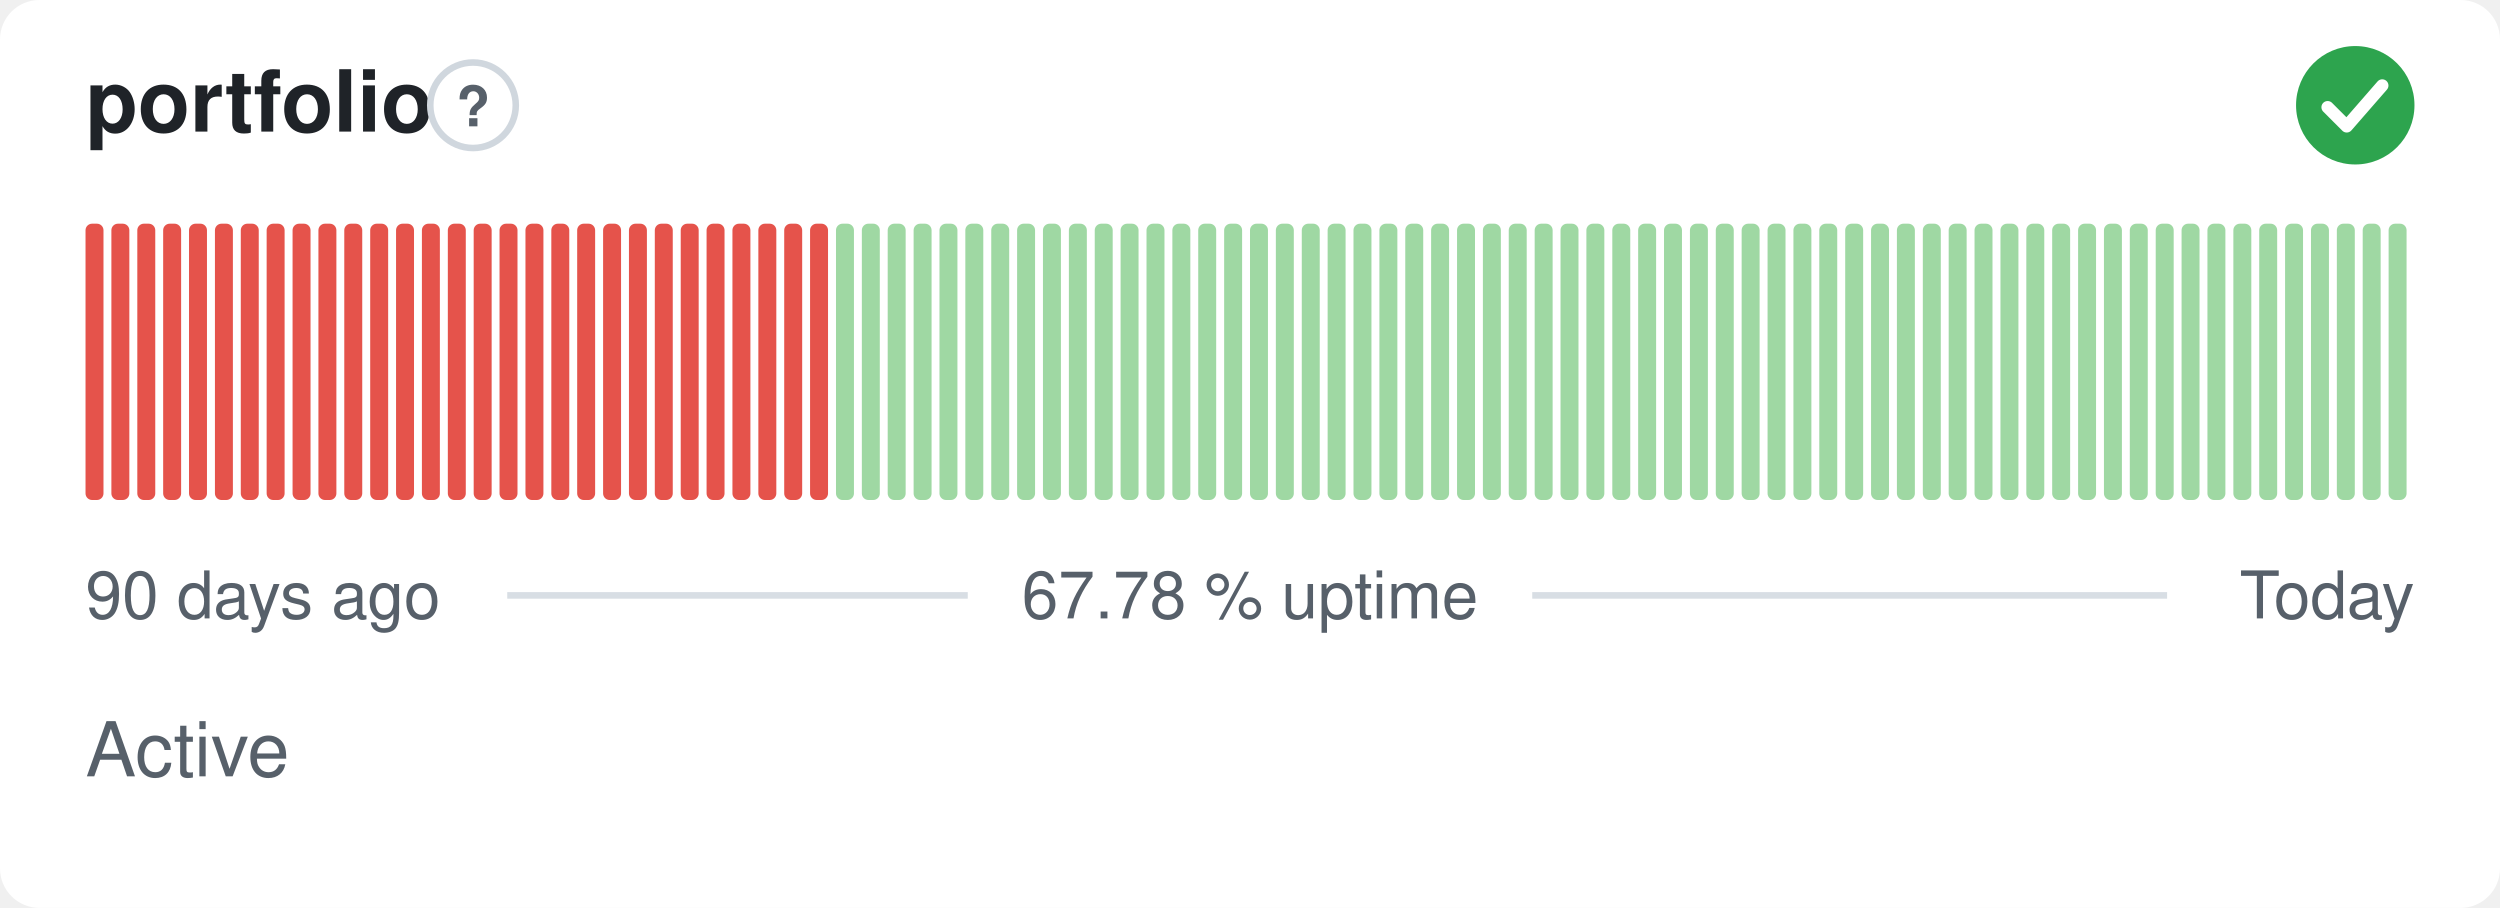
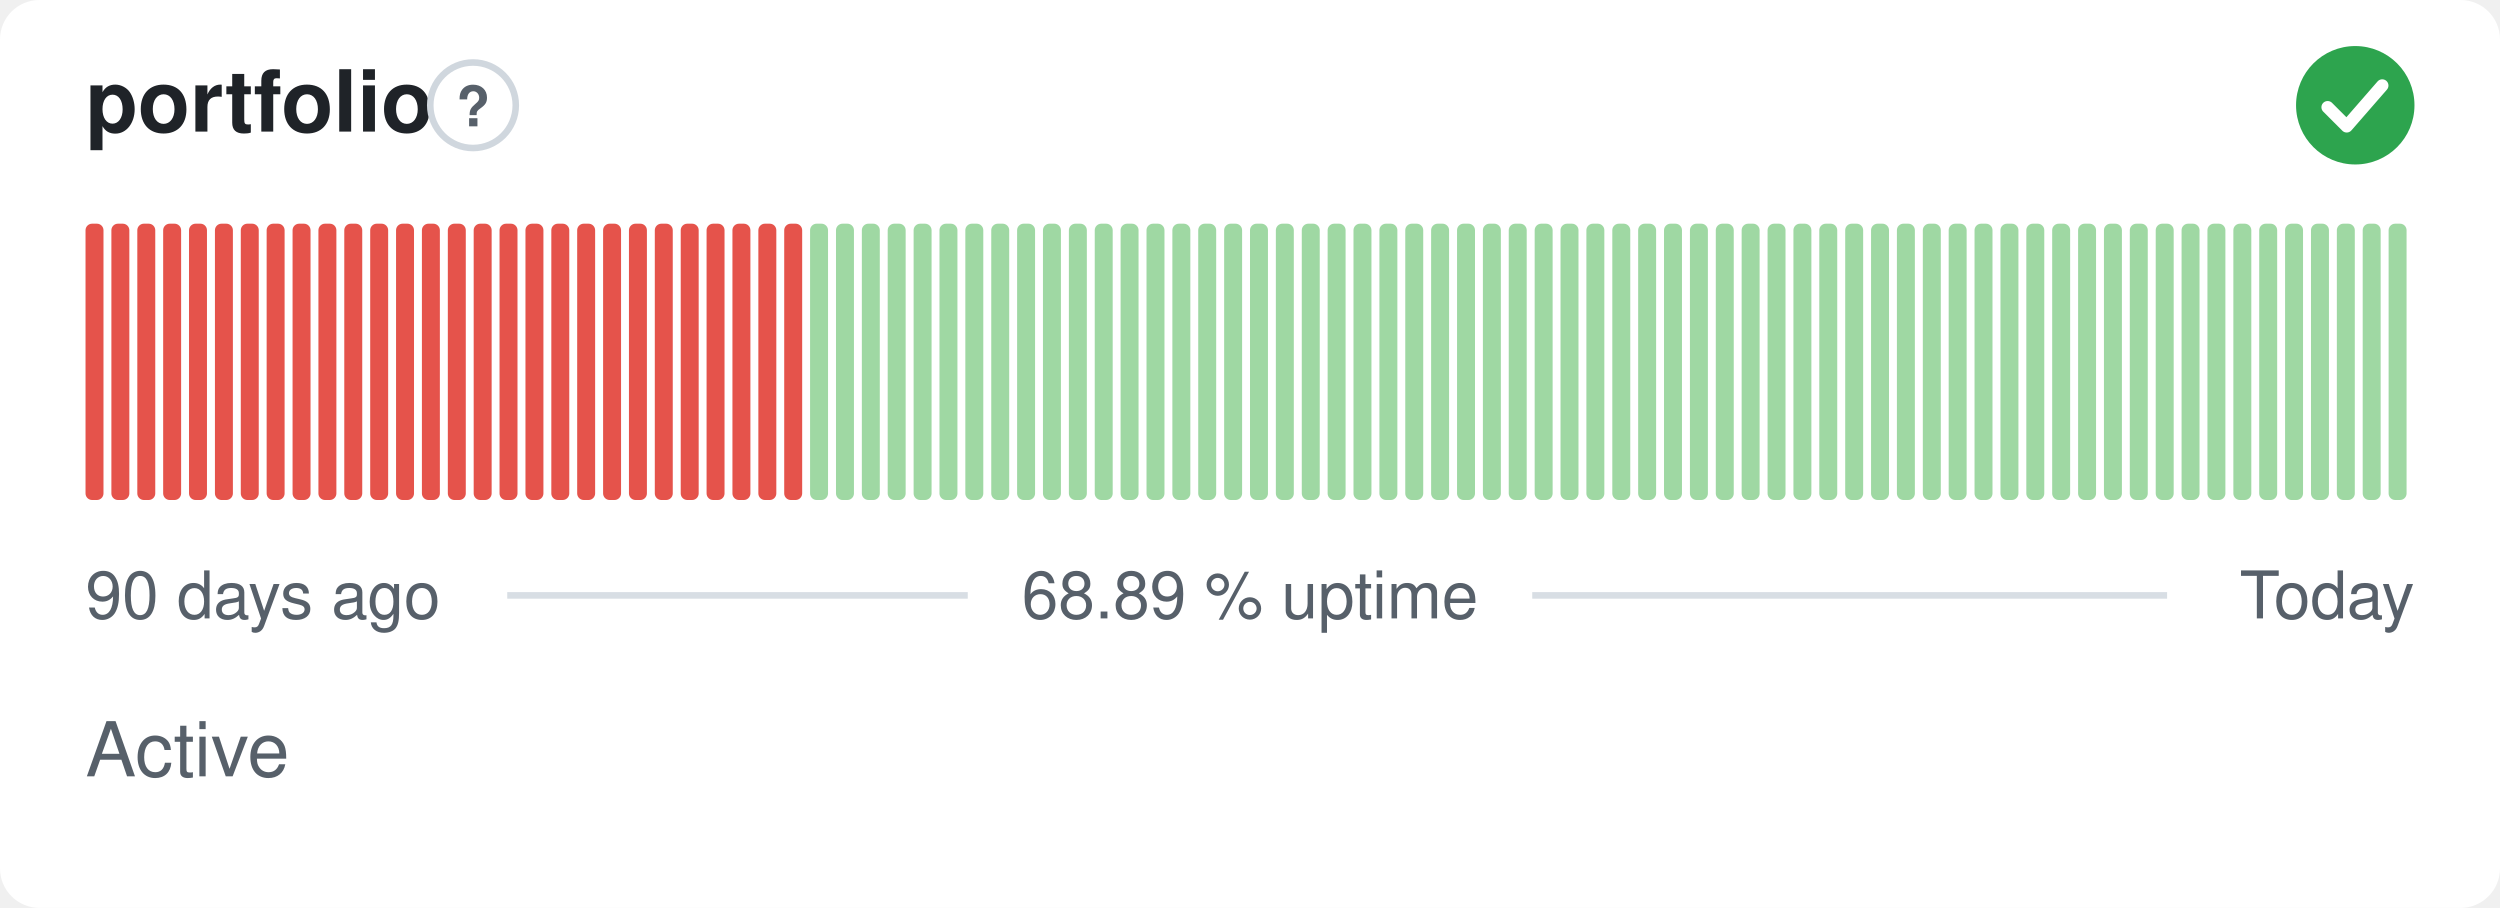
- <svg xmlns="http://www.w3.org/2000/svg" width="380" height="138" viewBox="0 0 380 138" role="img" aria-label="portfolio: Active, 67.78 % uptime over the last 90 days" font-family="-apple-system,BlinkMacSystemFont,'Segoe UI',Helvetica,Arial,sans-serif">
+ <svg xmlns="http://www.w3.org/2000/svg" width="380" height="138" viewBox="0 0 380 138" role="img" aria-label="portfolio: Active, 68.89 % uptime over the last 90 days" font-family="-apple-system,BlinkMacSystemFont,'Segoe UI',Helvetica,Arial,sans-serif">
  <style>
    @media (prefers-color-scheme: dark) {
      .bg { fill: #0d1117 }
      .title { fill: #e6edf3 }
      .muted { fill: #8b949e }
      .hint { stroke: #30363d }
      .rule { stroke: #30363d }
      .nodata { fill: #21262d }
    }
  </style>
  <rect class="bg" width="380" height="138" rx="6" fill="#ffffff" />
  <text class="title" x="13" y="20" font-size="13" font-weight="600" fill="#1f2328">portfolio</text>
  <circle class="hint" cx="71.9" cy="16" r="6.5" fill="none" stroke="#d0d7de" stroke-width="1" />
  <text class="muted" x="71.9" y="19.2" text-anchor="middle" font-size="8.5" font-weight="700" fill="#57606a">?</text>
  <circle cx="358" cy="16" r="9" fill="#2da44e" />
  <path d="M353.80 16.30l2.90 2.90 5.40 -6.20" fill="none" stroke="#fff" stroke-width="1.89" stroke-linecap="round" stroke-linejoin="round" />
  <rect x="13.00" y="34.00" width="2.73" height="42.00" rx="1" fill="#e5534b" />
  <rect x="16.93" y="34.00" width="2.73" height="42.00" rx="1" fill="#e5534b" />
  <rect x="20.87" y="34.00" width="2.73" height="42.00" rx="1" fill="#e5534b" />
  <rect x="24.80" y="34.00" width="2.73" height="42.00" rx="1" fill="#e5534b" />
  <rect x="28.73" y="34.00" width="2.73" height="42.00" rx="1" fill="#e5534b" />
  <rect x="32.67" y="34.00" width="2.73" height="42.00" rx="1" fill="#e5534b" />
  <rect x="36.60" y="34.00" width="2.73" height="42.00" rx="1" fill="#e5534b" />
  <rect x="40.53" y="34.00" width="2.73" height="42.00" rx="1" fill="#e5534b" />
  <rect x="44.47" y="34.00" width="2.73" height="42.00" rx="1" fill="#e5534b" />
  <rect x="48.40" y="34.00" width="2.73" height="42.00" rx="1" fill="#e5534b" />
  <rect x="52.33" y="34.00" width="2.73" height="42.00" rx="1" fill="#e5534b" />
  <rect x="56.27" y="34.00" width="2.73" height="42.00" rx="1" fill="#e5534b" />
  <rect x="60.20" y="34.00" width="2.73" height="42.00" rx="1" fill="#e5534b" />
  <rect x="64.13" y="34.00" width="2.73" height="42.00" rx="1" fill="#e5534b" />
  <rect x="68.07" y="34.00" width="2.73" height="42.00" rx="1" fill="#e5534b" />
  <rect x="72.00" y="34.00" width="2.73" height="42.00" rx="1" fill="#e5534b" />
  <rect x="75.93" y="34.00" width="2.73" height="42.00" rx="1" fill="#e5534b" />
  <rect x="79.87" y="34.00" width="2.73" height="42.00" rx="1" fill="#e5534b" />
  <rect x="83.80" y="34.00" width="2.73" height="42.00" rx="1" fill="#e5534b" />
  <rect x="87.73" y="34.00" width="2.73" height="42.00" rx="1" fill="#e5534b" />
  <rect x="91.67" y="34.00" width="2.73" height="42.00" rx="1" fill="#e5534b" />
  <rect x="95.60" y="34.00" width="2.73" height="42.00" rx="1" fill="#e5534b" />
  <rect x="99.53" y="34.00" width="2.73" height="42.00" rx="1" fill="#e5534b" />
  <rect x="103.47" y="34.00" width="2.73" height="42.00" rx="1" fill="#e5534b" />
  <rect x="107.40" y="34.00" width="2.73" height="42.00" rx="1" fill="#e5534b" />
  <rect x="111.33" y="34.00" width="2.73" height="42.00" rx="1" fill="#e5534b" />
  <rect x="115.27" y="34.00" width="2.73" height="42.00" rx="1" fill="#e5534b" />
  <rect x="119.20" y="34.00" width="2.73" height="42.00" rx="1" fill="#e5534b" />
-   <rect x="123.13" y="34.00" width="2.73" height="42.00" rx="1" fill="#e5534b" />
+   <rect x="123.13" y="34.00" width="2.73" height="42.00" rx="1" fill="#9fd8a3" />
  <rect x="127.07" y="34.00" width="2.73" height="42.00" rx="1" fill="#9fd8a3" />
  <rect x="131.00" y="34.00" width="2.73" height="42.00" rx="1" fill="#9fd8a3" />
  <rect x="134.93" y="34.00" width="2.73" height="42.00" rx="1" fill="#9fd8a3" />
  <rect x="138.87" y="34.00" width="2.73" height="42.00" rx="1" fill="#9fd8a3" />
  <rect x="142.80" y="34.00" width="2.73" height="42.00" rx="1" fill="#9fd8a3" />
  <rect x="146.73" y="34.00" width="2.73" height="42.00" rx="1" fill="#9fd8a3" />
  <rect x="150.67" y="34.00" width="2.73" height="42.00" rx="1" fill="#9fd8a3" />
  <rect x="154.60" y="34.00" width="2.73" height="42.00" rx="1" fill="#9fd8a3" />
  <rect x="158.53" y="34.00" width="2.73" height="42.00" rx="1" fill="#9fd8a3" />
  <rect x="162.47" y="34.00" width="2.73" height="42.00" rx="1" fill="#9fd8a3" />
  <rect x="166.40" y="34.00" width="2.73" height="42.00" rx="1" fill="#9fd8a3" />
  <rect x="170.33" y="34.00" width="2.73" height="42.00" rx="1" fill="#9fd8a3" />
  <rect x="174.27" y="34.00" width="2.73" height="42.00" rx="1" fill="#9fd8a3" />
  <rect x="178.20" y="34.00" width="2.73" height="42.00" rx="1" fill="#9fd8a3" />
  <rect x="182.13" y="34.00" width="2.73" height="42.00" rx="1" fill="#9fd8a3" />
  <rect x="186.07" y="34.00" width="2.73" height="42.00" rx="1" fill="#9fd8a3" />
  <rect x="190.00" y="34.00" width="2.73" height="42.00" rx="1" fill="#9fd8a3" />
  <rect x="193.93" y="34.00" width="2.73" height="42.00" rx="1" fill="#9fd8a3" />
  <rect x="197.87" y="34.00" width="2.73" height="42.00" rx="1" fill="#9fd8a3" />
  <rect x="201.80" y="34.00" width="2.73" height="42.00" rx="1" fill="#9fd8a3" />
  <rect x="205.73" y="34.00" width="2.73" height="42.00" rx="1" fill="#9fd8a3" />
  <rect x="209.67" y="34.00" width="2.73" height="42.00" rx="1" fill="#9fd8a3" />
  <rect x="213.60" y="34.00" width="2.73" height="42.00" rx="1" fill="#9fd8a3" />
  <rect x="217.53" y="34.00" width="2.73" height="42.00" rx="1" fill="#9fd8a3" />
  <rect x="221.47" y="34.00" width="2.73" height="42.00" rx="1" fill="#9fd8a3" />
  <rect x="225.40" y="34.00" width="2.73" height="42.00" rx="1" fill="#9fd8a3" />
  <rect x="229.33" y="34.00" width="2.73" height="42.00" rx="1" fill="#9fd8a3" />
  <rect x="233.27" y="34.00" width="2.73" height="42.00" rx="1" fill="#9fd8a3" />
  <rect x="237.20" y="34.00" width="2.73" height="42.00" rx="1" fill="#9fd8a3" />
  <rect x="241.13" y="34.00" width="2.73" height="42.00" rx="1" fill="#9fd8a3" />
  <rect x="245.07" y="34.00" width="2.73" height="42.00" rx="1" fill="#9fd8a3" />
  <rect x="249.00" y="34.00" width="2.73" height="42.00" rx="1" fill="#9fd8a3" />
  <rect x="252.93" y="34.00" width="2.73" height="42.00" rx="1" fill="#9fd8a3" />
  <rect x="256.87" y="34.00" width="2.73" height="42.00" rx="1" fill="#9fd8a3" />
  <rect x="260.80" y="34.00" width="2.73" height="42.00" rx="1" fill="#9fd8a3" />
  <rect x="264.73" y="34.00" width="2.73" height="42.00" rx="1" fill="#9fd8a3" />
  <rect x="268.67" y="34.00" width="2.73" height="42.00" rx="1" fill="#9fd8a3" />
  <rect x="272.60" y="34.00" width="2.73" height="42.00" rx="1" fill="#9fd8a3" />
  <rect x="276.53" y="34.00" width="2.73" height="42.00" rx="1" fill="#9fd8a3" />
  <rect x="280.47" y="34.00" width="2.73" height="42.00" rx="1" fill="#9fd8a3" />
  <rect x="284.40" y="34.00" width="2.73" height="42.00" rx="1" fill="#9fd8a3" />
  <rect x="288.33" y="34.00" width="2.73" height="42.00" rx="1" fill="#9fd8a3" />
  <rect x="292.27" y="34.00" width="2.73" height="42.00" rx="1" fill="#9fd8a3" />
  <rect x="296.20" y="34.00" width="2.73" height="42.00" rx="1" fill="#9fd8a3" />
  <rect x="300.13" y="34.00" width="2.73" height="42.00" rx="1" fill="#9fd8a3" />
  <rect x="304.07" y="34.00" width="2.73" height="42.00" rx="1" fill="#9fd8a3" />
  <rect x="308.00" y="34.00" width="2.73" height="42.00" rx="1" fill="#9fd8a3" />
  <rect x="311.93" y="34.00" width="2.73" height="42.00" rx="1" fill="#9fd8a3" />
  <rect x="315.87" y="34.00" width="2.73" height="42.00" rx="1" fill="#9fd8a3" />
  <rect x="319.80" y="34.00" width="2.73" height="42.00" rx="1" fill="#9fd8a3" />
  <rect x="323.73" y="34.00" width="2.73" height="42.00" rx="1" fill="#9fd8a3" />
  <rect x="327.67" y="34.00" width="2.73" height="42.00" rx="1" fill="#9fd8a3" />
  <rect x="331.60" y="34.00" width="2.73" height="42.00" rx="1" fill="#9fd8a3" />
  <rect x="335.53" y="34.00" width="2.73" height="42.00" rx="1" fill="#9fd8a3" />
  <rect x="339.47" y="34.00" width="2.73" height="42.00" rx="1" fill="#9fd8a3" />
  <rect x="343.40" y="34.00" width="2.73" height="42.00" rx="1" fill="#9fd8a3" />
  <rect x="347.33" y="34.00" width="2.73" height="42.00" rx="1" fill="#9fd8a3" />
  <rect x="351.27" y="34.00" width="2.73" height="42.00" rx="1" fill="#9fd8a3" />
  <rect x="355.20" y="34.00" width="2.73" height="42.00" rx="1" fill="#9fd8a3" />
  <rect x="359.13" y="34.00" width="2.73" height="42.00" rx="1" fill="#9fd8a3" />
  <rect x="363.07" y="34.00" width="2.73" height="42.00" rx="1" fill="#9fd8a3" />
  <text class="muted" x="13" y="94" font-size="10" fill="#57606a">90 days ago</text>
-   <text class="muted" x="190" y="94" text-anchor="middle" font-size="10" fill="#57606a">67.78 % uptime</text>
+   <text class="muted" x="190" y="94" text-anchor="middle" font-size="10" fill="#57606a">68.89 % uptime</text>
  <text class="muted" x="367" y="94" text-anchor="end" font-size="10" fill="#57606a">Today</text>
  <line class="rule" x1="77.1" y1="90.5" x2="147.1" y2="90.5" stroke="#d8dee4" stroke-width="1" />
  <line class="rule" x1="232.9" y1="90.5" x2="329.4" y2="90.5" stroke="#d8dee4" stroke-width="1" />
  <text class="muted" x="13" y="118" font-size="11.5" fill="#57606a">Active</text>
</svg>
